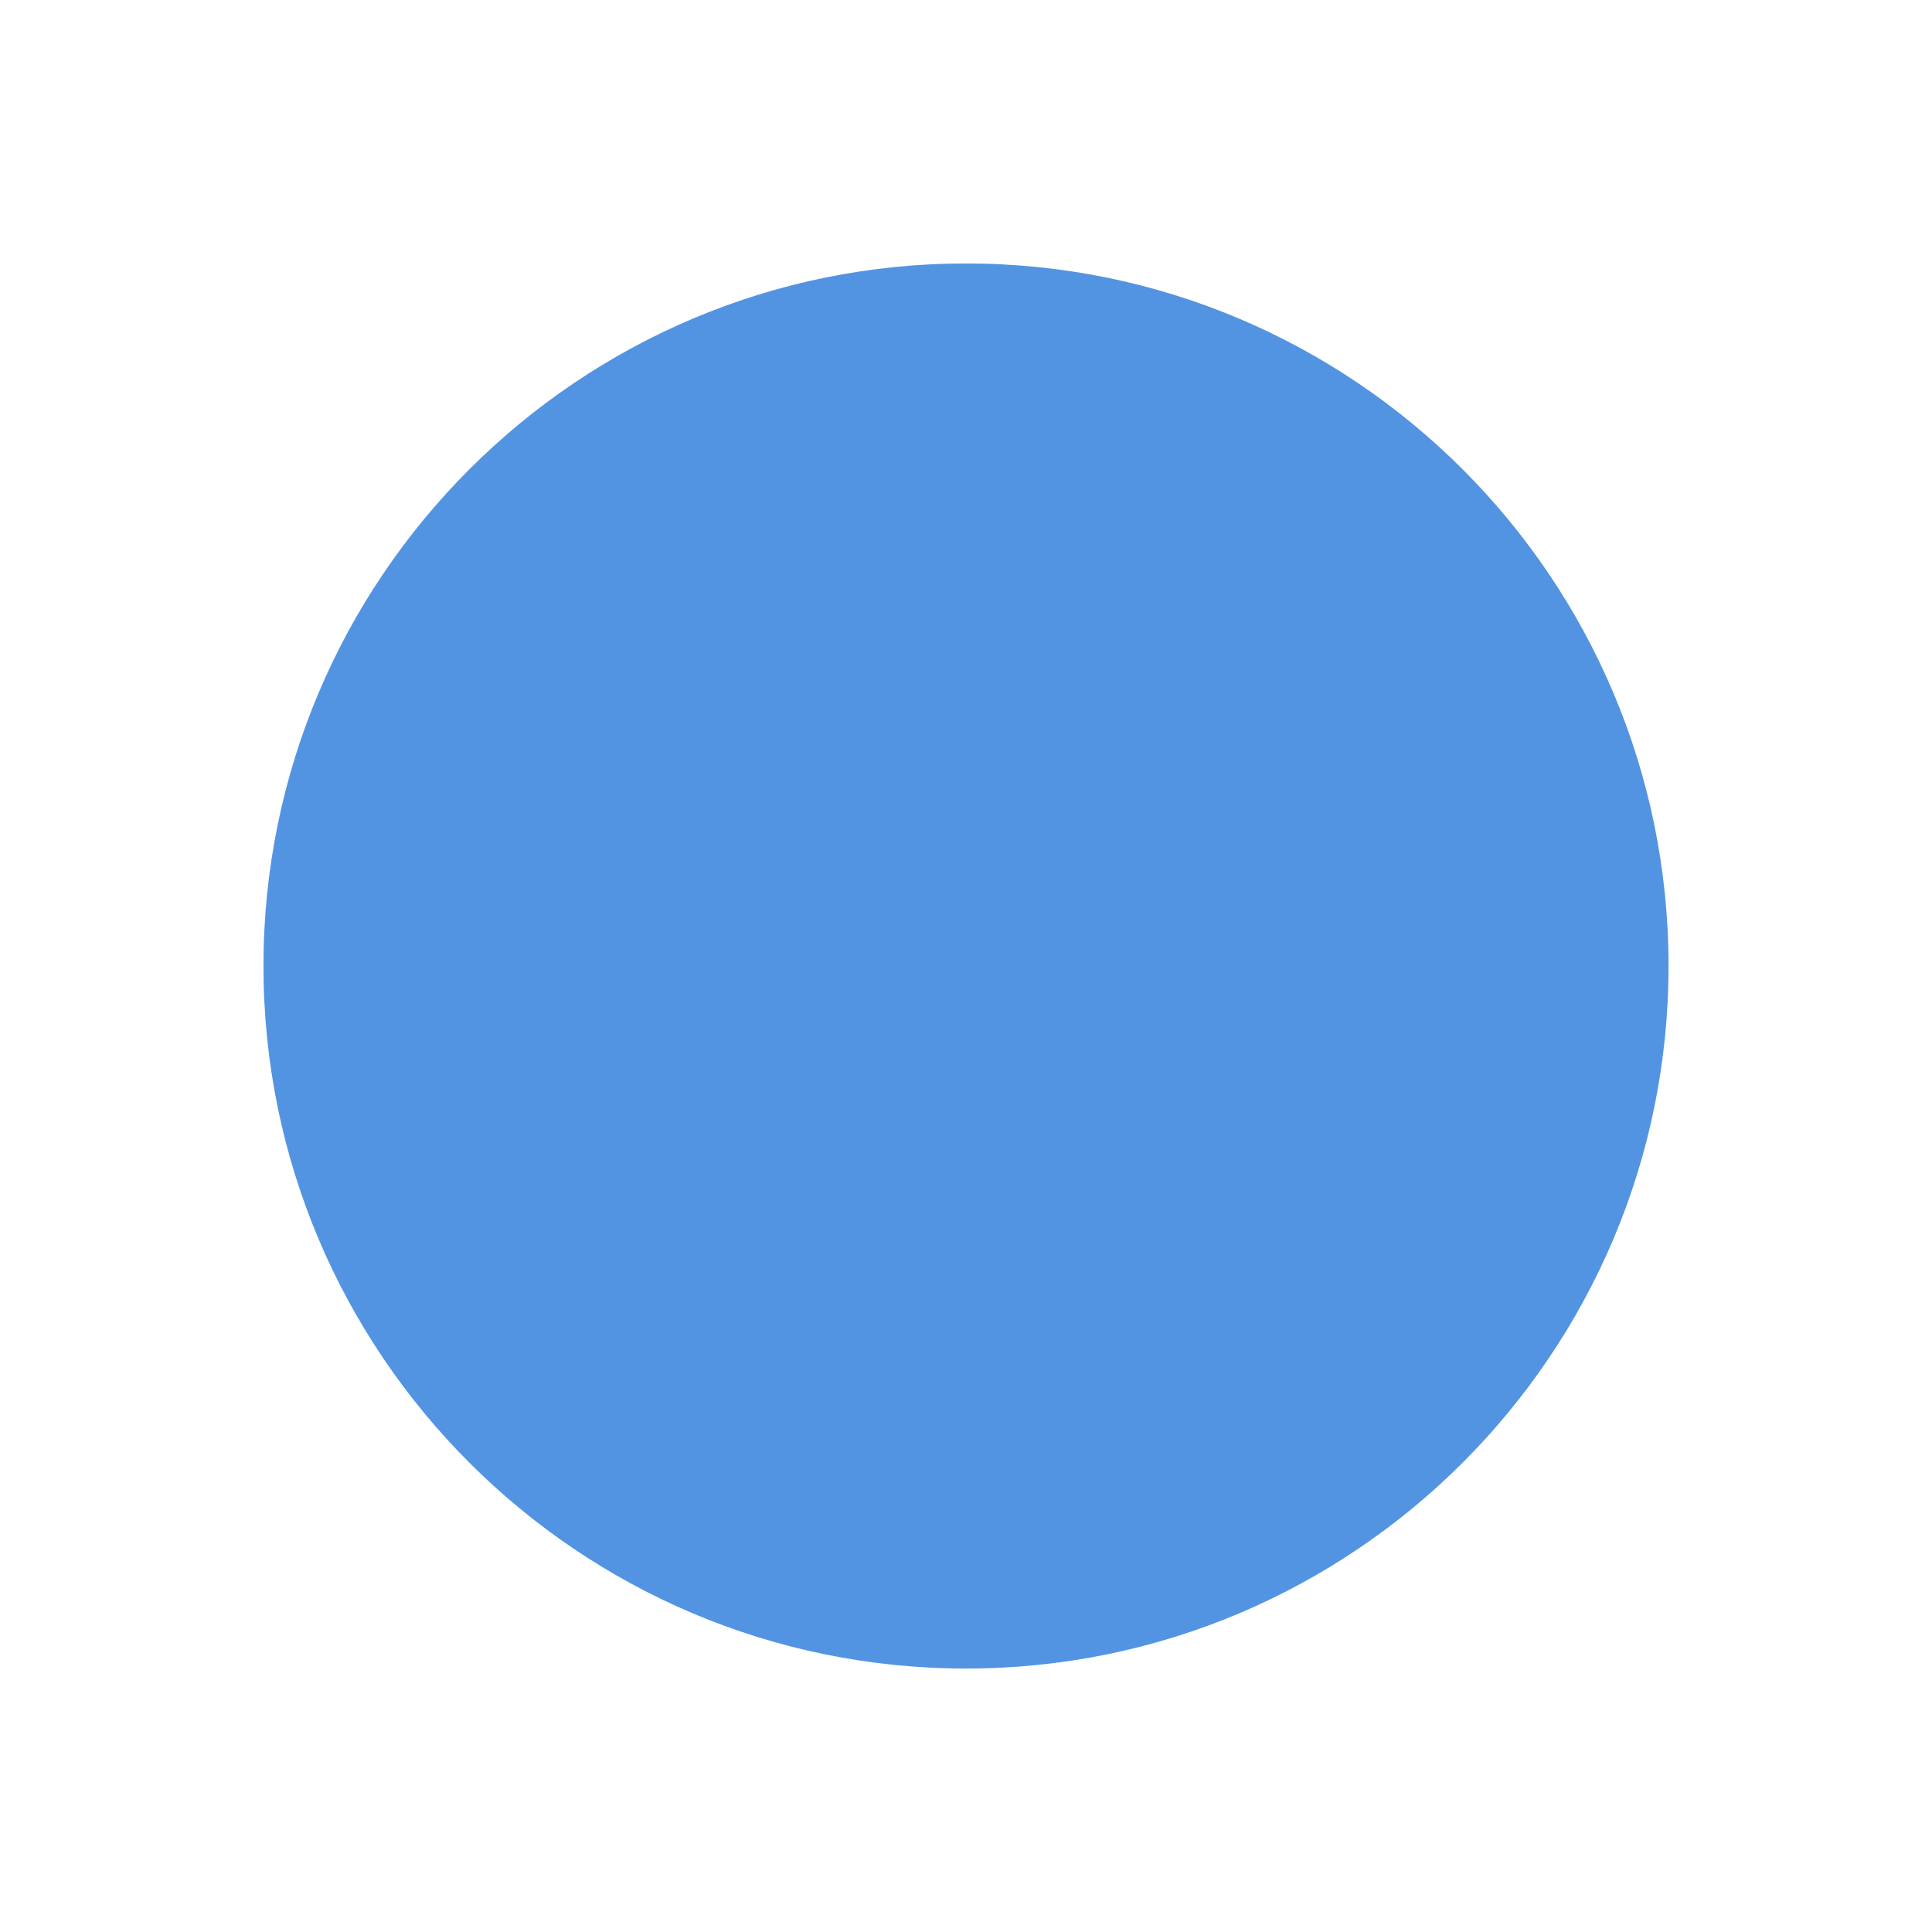
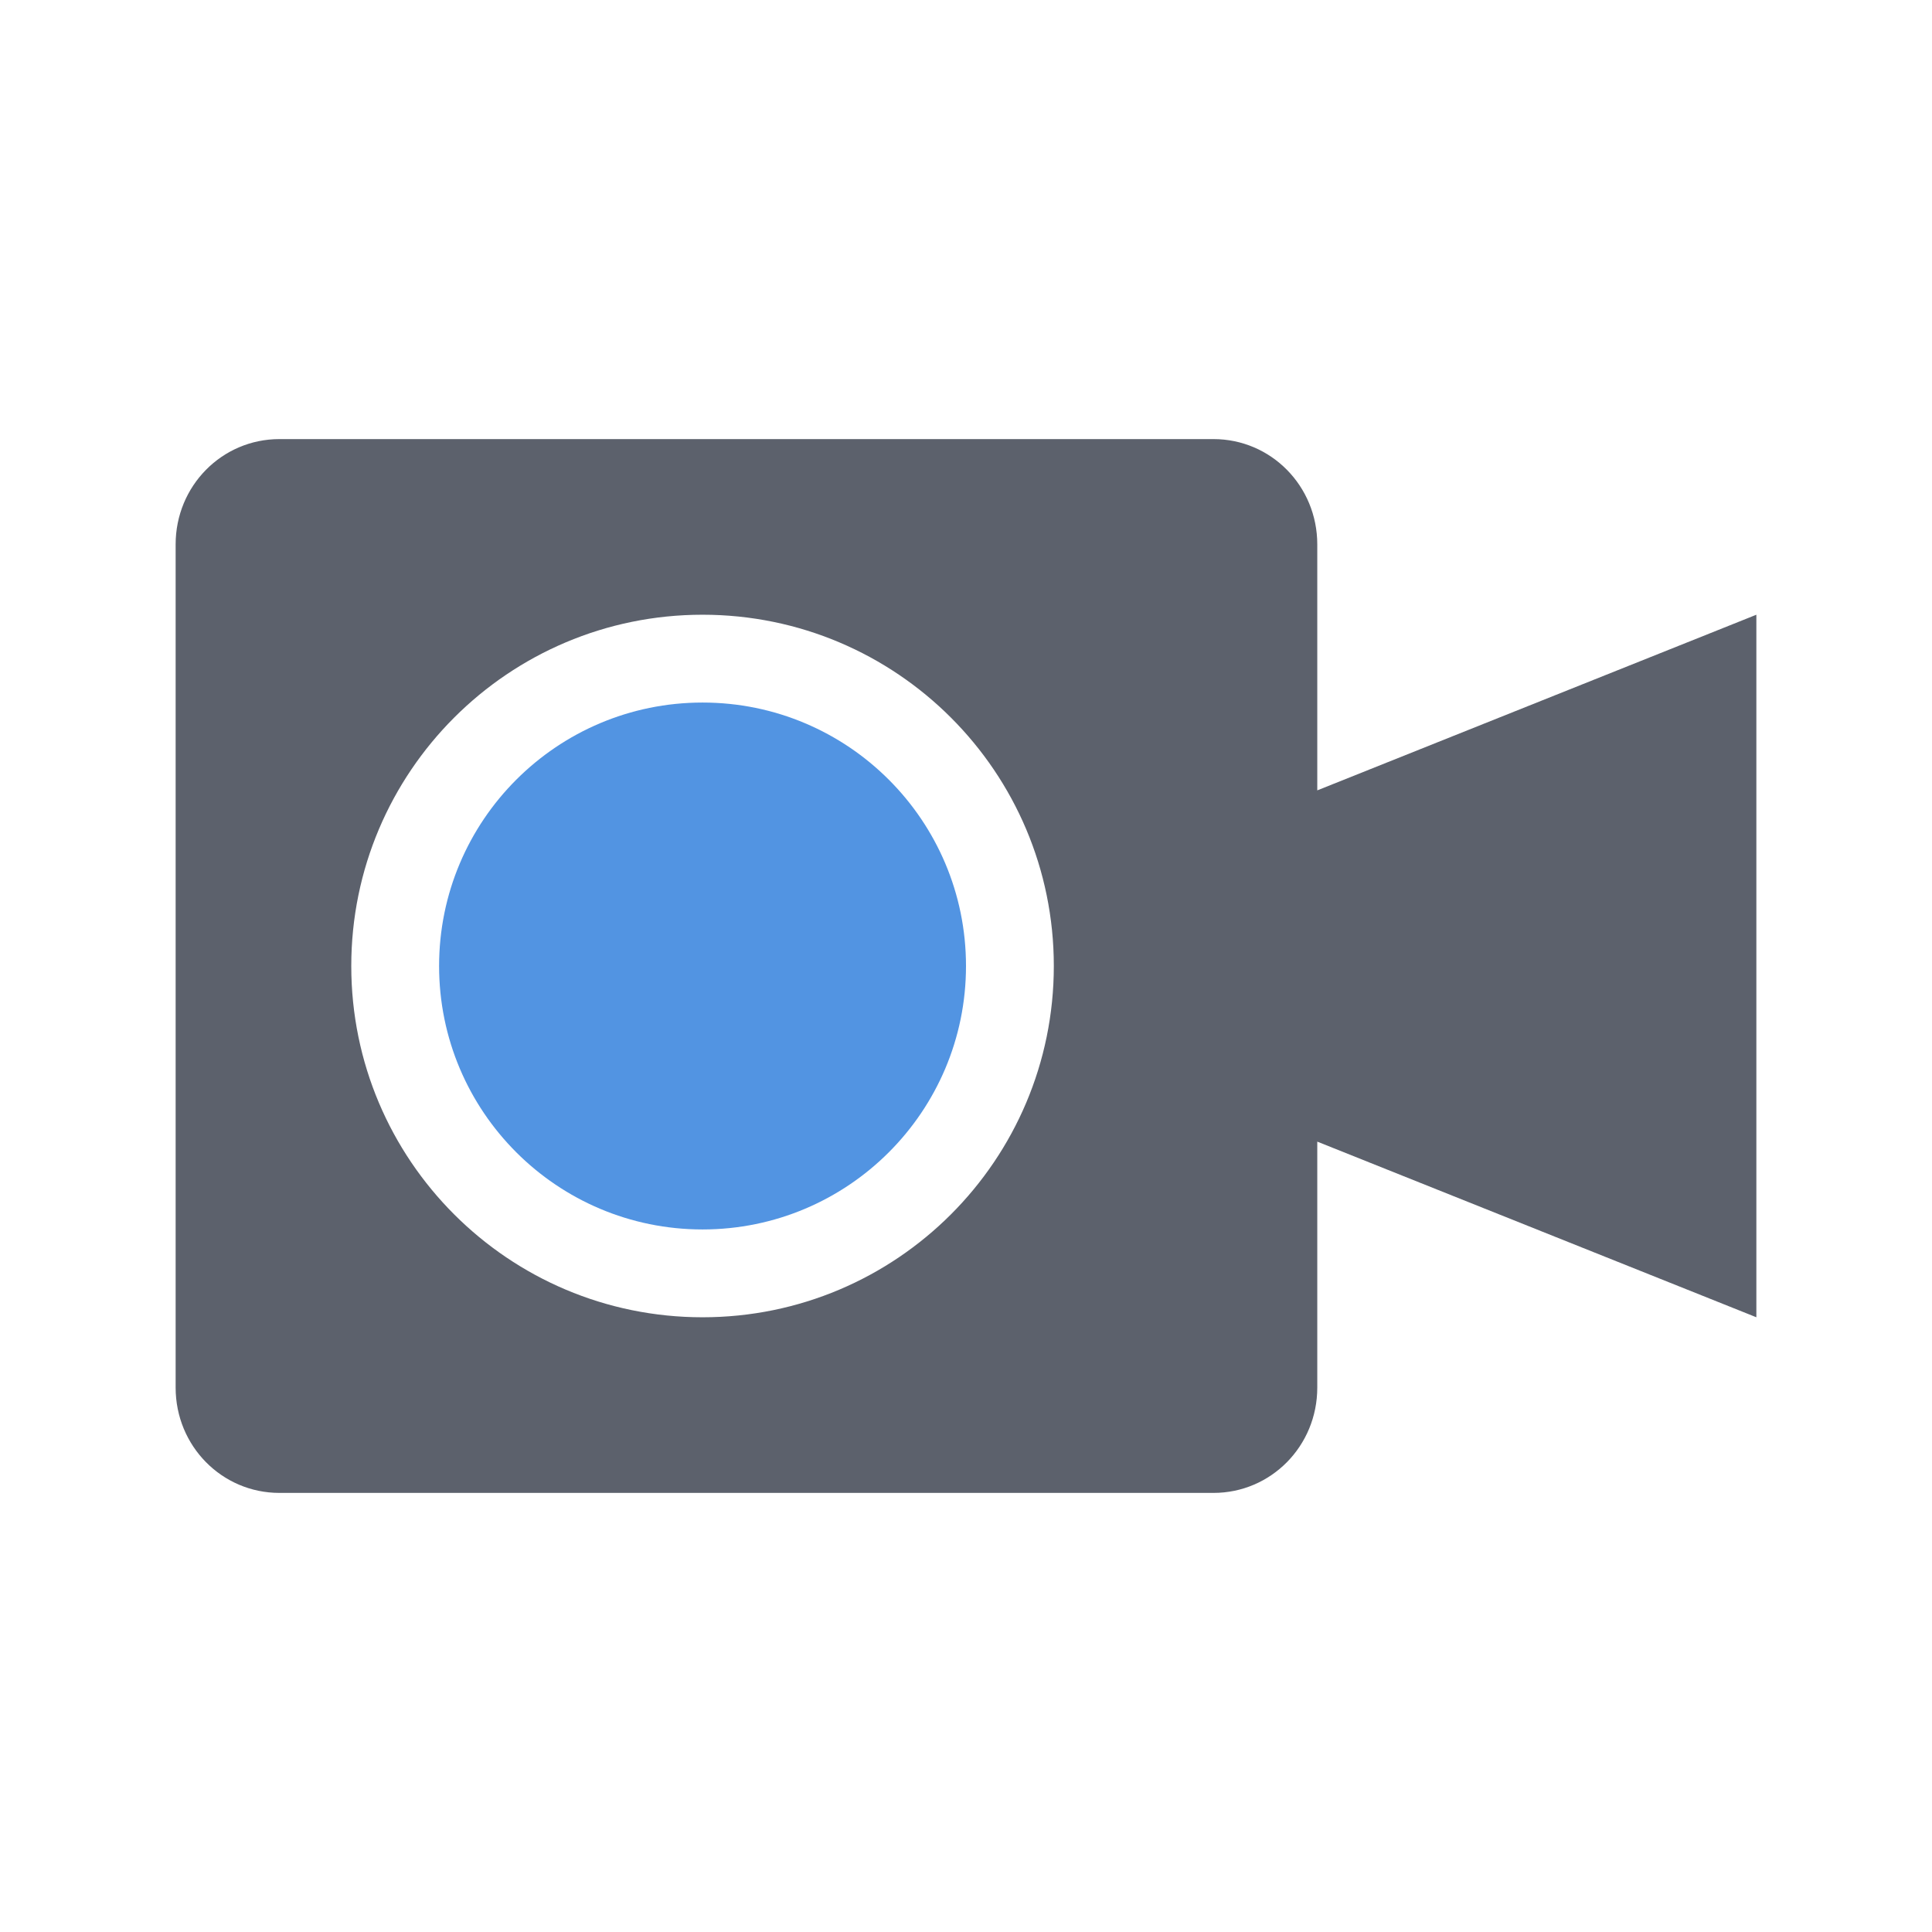
- <svg xmlns="http://www.w3.org/2000/svg" height="22" width="22" version="1.1" id="svg2">
+ <svg xmlns="http://www.w3.org/2000/svg" height="22" width="22" version="1" id="svg2">
  <defs id="defs8">
    <style type="text/css" id="current-color-scheme">
   .ColorScheme-Text { color:#5c616c; } .ColorScheme-Highlight { color:#5294e2; } .ColorScheme-ButtonBackground { color:#5c616c; }
  </style>
  </defs>
-   <path style="fill:currentColor" class="ColorScheme-Highlight" d="m11 3c-4.415 0-8 3.585-8 8s3.585 8 8 8 8-3.585 8-8-3.585-8-8-8z" id="path4" />
+   <path style="fill:currentColor;fill-opacity:1" class="ColorScheme-ButtonBackground" d="M 3.182 5 C 2.527 5 2 5.534 2 6.199 L 2 15.801 C 2 16.466 2.527 17 3.182 17 L 13.818 17 C 14.473 17 15 16.466 15 15.801 L 15 13 L 20 15 L 20 7 L 15 9 L 15 6.199 C 15 5.534 14.473 5 13.818 5 L 3.182 5 z M 8 7 A 4 4 0 0 1 12 11 A 4 4 0 0 1 8 15 A 4 4 0 0 1 4 11 A 4 4 0 0 1 8 7 z" id="path4" />
+   <circle style="opacity:1;fill:currentColor;fill-opacity:1;" class="ColorScheme-Highlight" id="path4485" cx="8" cy="11" r="3" />
</svg>
